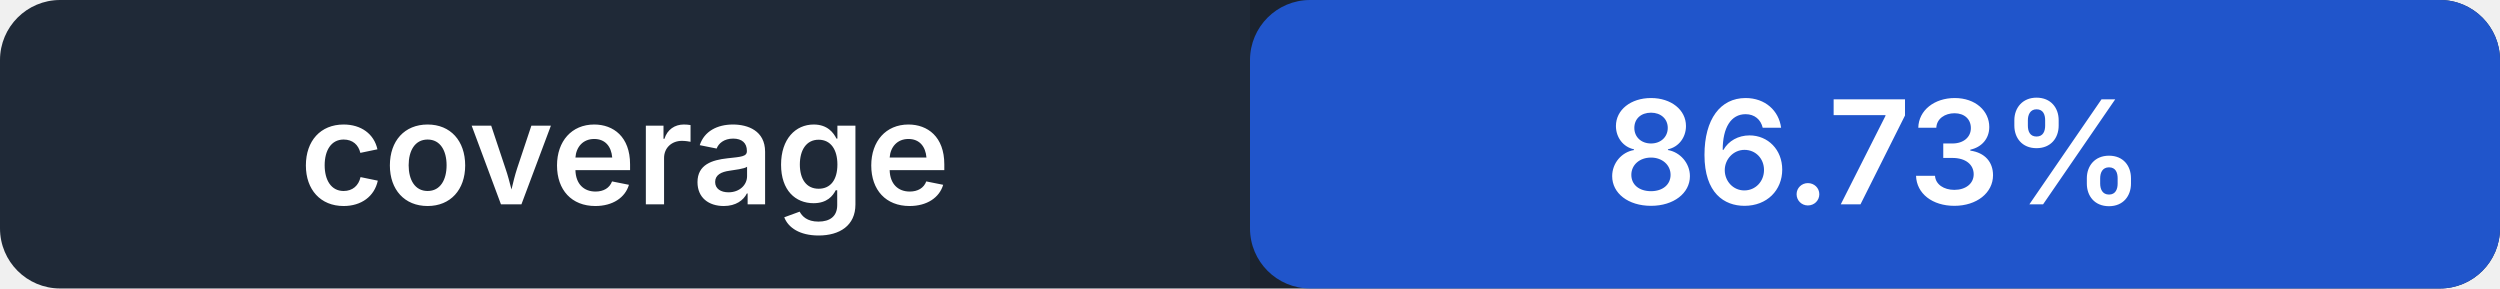
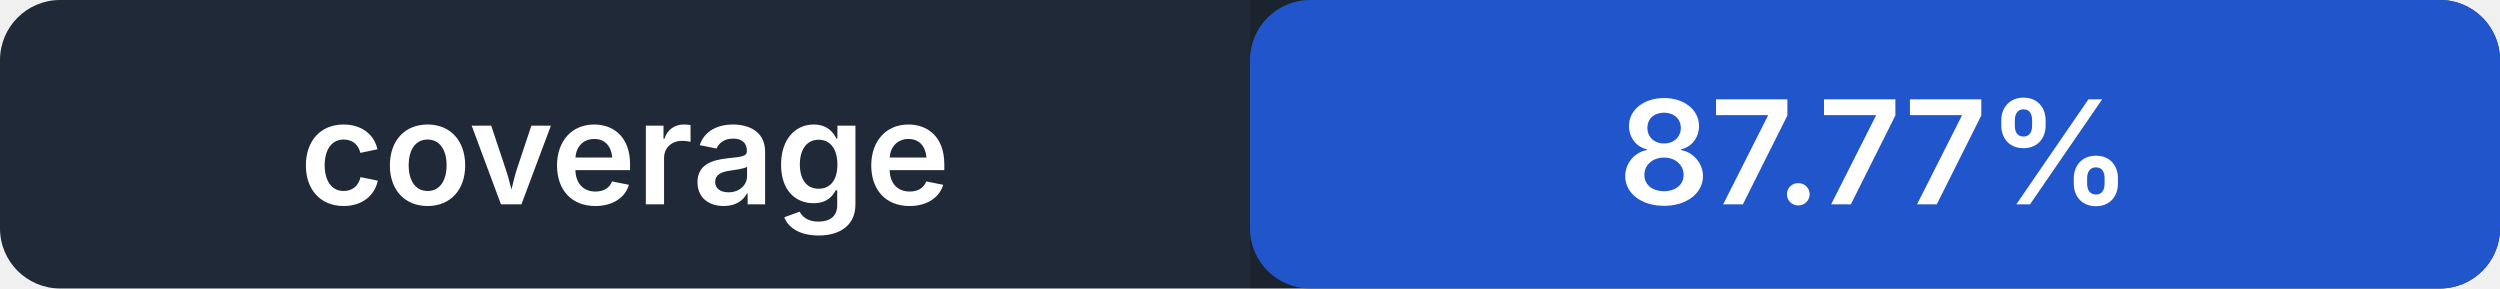
- <svg xmlns="http://www.w3.org/2000/svg" width="208" height="24" role="img" aria-label="coverage: 86.73%">
+ <svg xmlns="http://www.w3.org/2000/svg" width="208" height="24" role="img" aria-label="coverage: 87.77%">
  <rect width="208" height="24" rx="5" fill="#1f2937" />
  <rect x="104" width="104" height="24" rx="5" fill="#2563eb" />
  <path fill="#000" opacity=".14" d="M104 0h99a5 5 0 0 1 5 5v14a5 5 0 0 1-5 5h-99z" />
  <g fill="#fff" text-anchor="middle" font-family="-apple-system,BlinkMacSystemFont,Segoe UI,sans-serif" font-size="12" font-weight="600">
    <text x="52" y="17">coverage</text>
-     <text x="156" y="17">86.73%</text>
+     <text x="156" y="17">87.77%</text>
  </g>
</svg>
